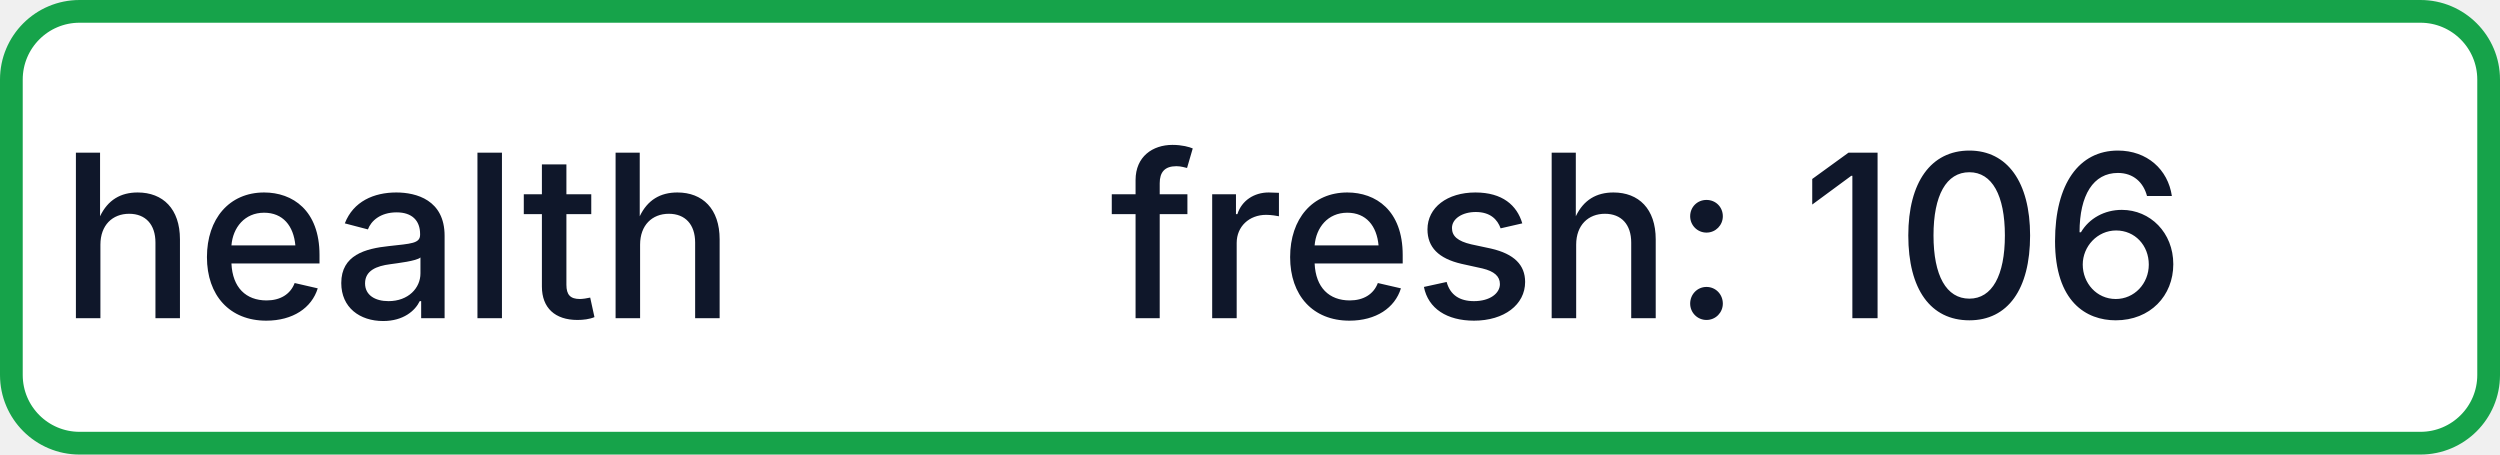
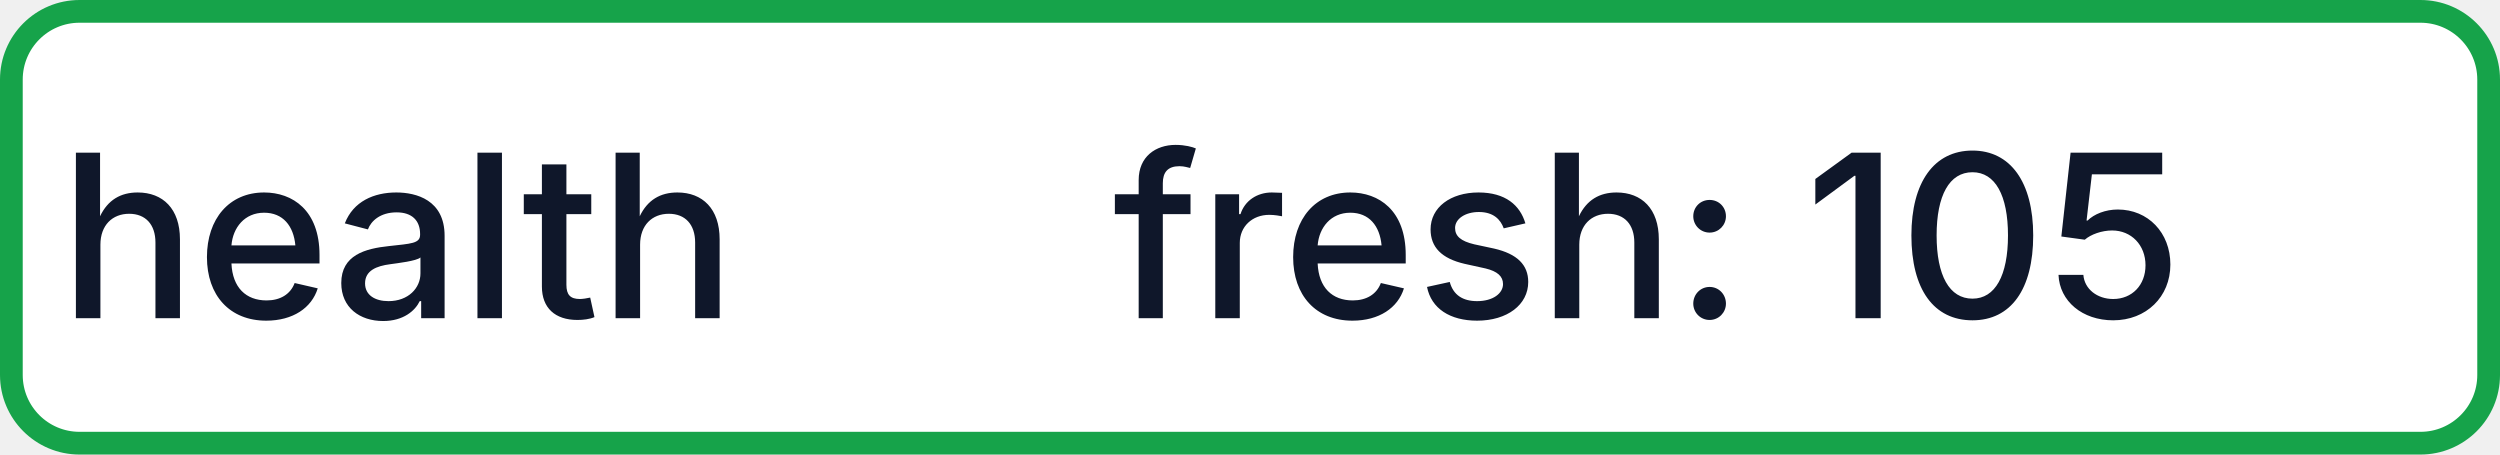
- <svg xmlns="http://www.w3.org/2000/svg" width="110" height="20" role="img" aria-label="health: fresh: 106">
+ <svg xmlns="http://www.w3.org/2000/svg" width="110" height="20" role="img" aria-label="health: fresh: 105">
  <rect x="0.5" y="0.5" width="109" height="19" rx="3" fill="#FFFFFF" stroke="#16A34A" stroke-width="1" />
  <g fill="#0F172A" text-anchor="middle" font-family="-apple-system,BlinkMacSystemFont,Segoe UI,sans-serif" font-size="10" font-weight="500">
    <text x="17.5" y="14">health</text>
-     <text x="72.5" y="14" textLength="68" lengthAdjust="spacingAndGlyphs">fresh: 106</text>
+     <text x="72.5" y="14" textLength="68" lengthAdjust="spacingAndGlyphs">fresh: 105</text>
  </g>
</svg>
